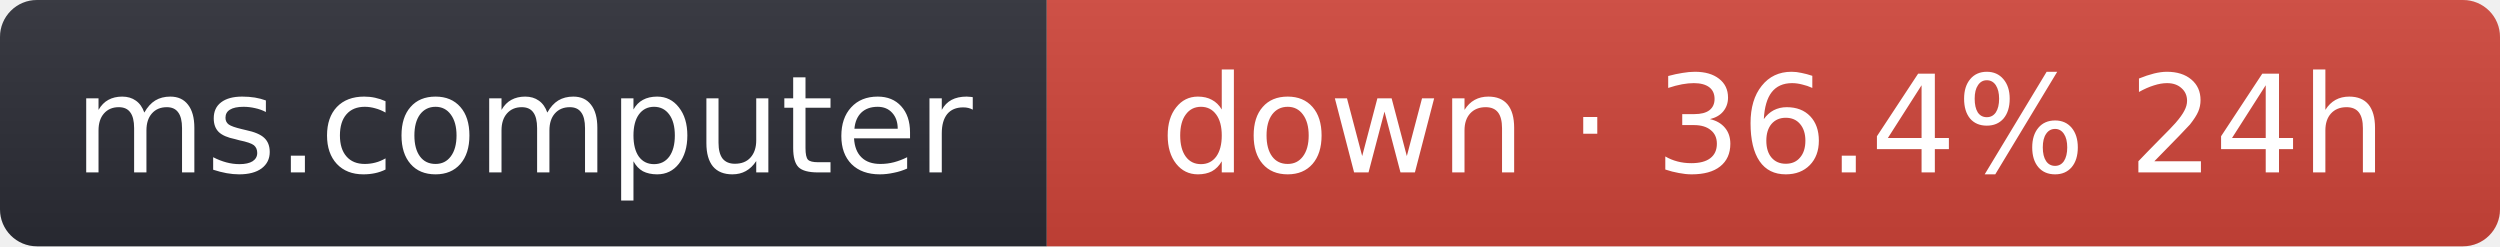
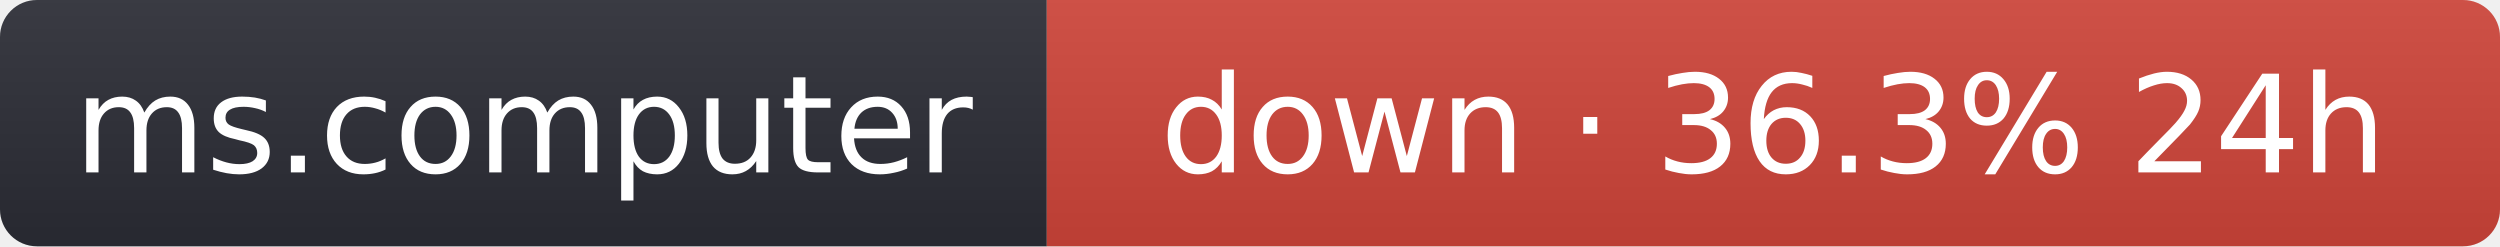
- <svg xmlns="http://www.w3.org/2000/svg" width="203" height="20" role="img" aria-label="ms.computer: down · 36.4% 24h">
+ <svg xmlns="http://www.w3.org/2000/svg" width="203" height="20" role="img" aria-label="ms.computer: down · 36.3% 24h">
  <linearGradient id="s" x2="0" y2="100%">
    <stop offset="0" stop-color="#bbb" stop-opacity=".1" />
    <stop offset="1" stop-opacity=".1" />
  </linearGradient>
  <clipPath id="r">
    <rect width="203" height="20" rx="3" fill="#fff" />
  </clipPath>
  <g clip-path="url(#r)">
    <rect width="85" height="20" fill="#2b2d35" />
    <rect x="85" width="118" height="20" fill="#d0453a" />
    <rect width="203" height="20" fill="url(#s)" />
  </g>
  <g fill="#fff" text-anchor="middle" font-family="Verdana,Geneva,DejaVu Sans,sans-serif" font-size="11">
    <text x="42.5" y="14">ms.computer</text>
-     <text x="144" y="14">down · 36.4% 24h</text>
+     <text x="144" y="14">down · 36.3% 24h</text>
  </g>
</svg>
